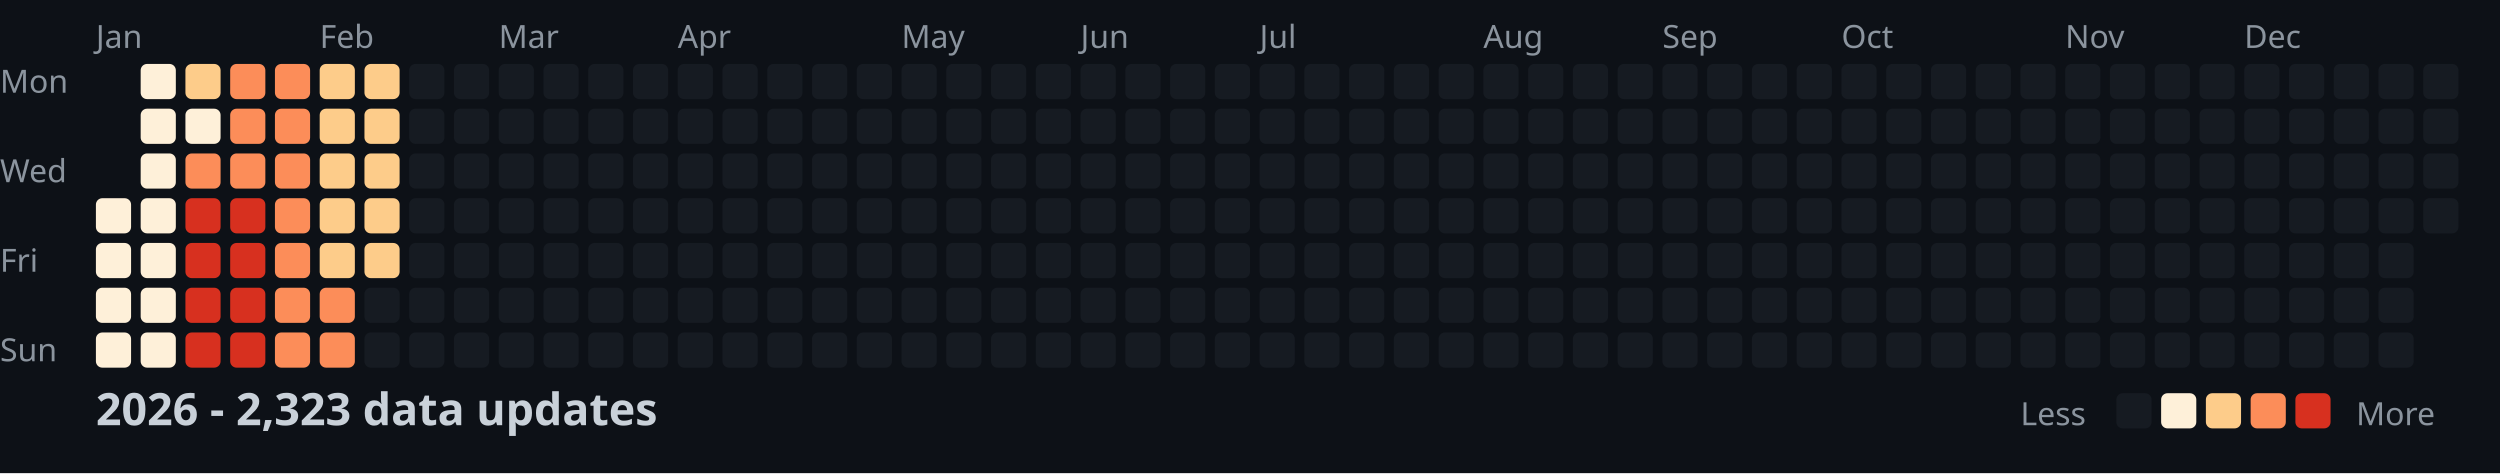
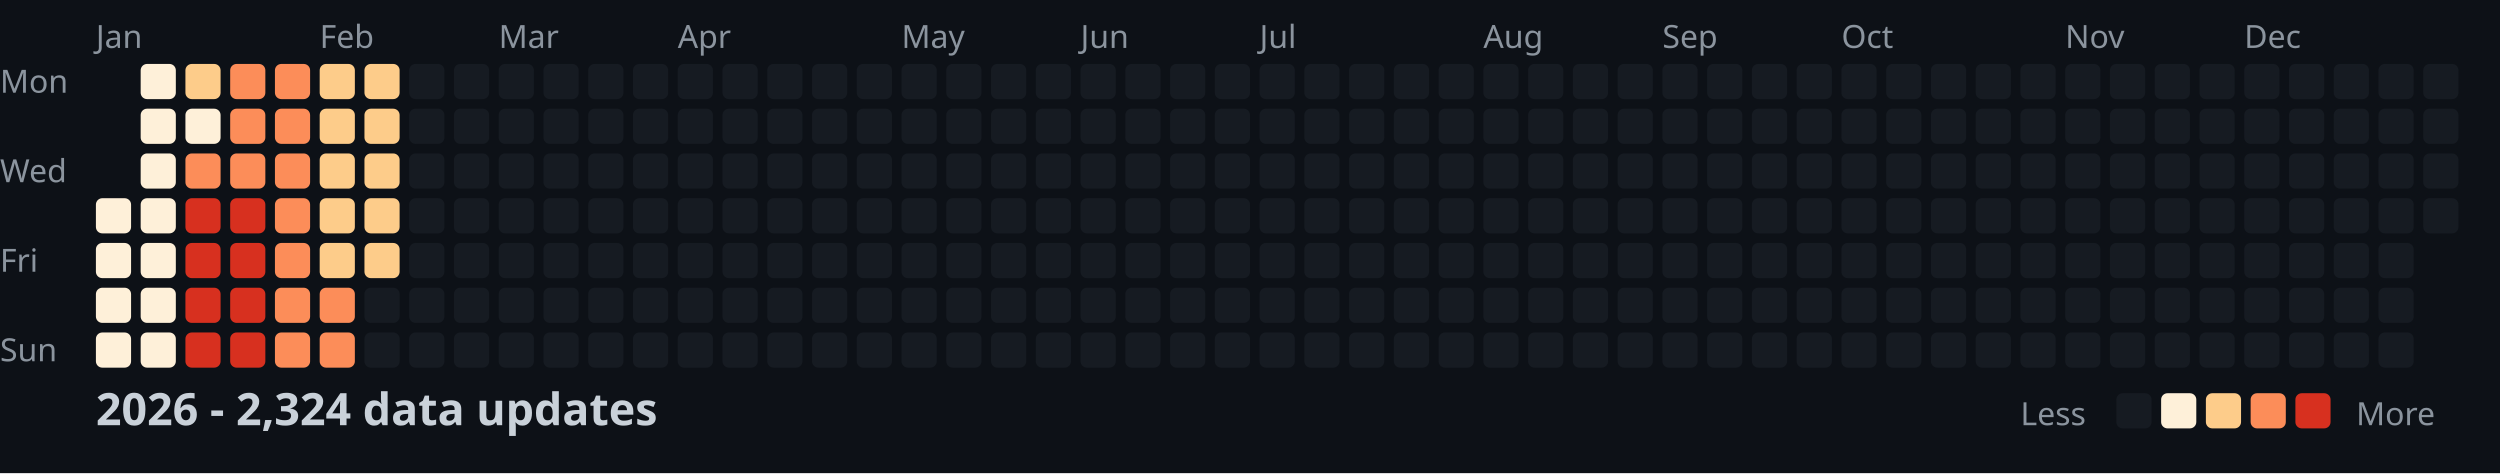
<svg xmlns="http://www.w3.org/2000/svg" width="782" height="148">
  <style>
    .month { font: 10px sans-serif; fill: #8b949e; }
    .day { font: 10px sans-serif; fill: #8b949e; }
    .title { font: bold 14px sans-serif; fill: #c9d1d9; }
    .legend { font: 10px sans-serif; fill: #8b949e; }
  </style>
  <rect width="100%" height="100%" fill="#0d1117" />
  <text x="0" y="29" class="day">Mon</text>
  <text x="0" y="57" class="day">Wed</text>
  <text x="0" y="85" class="day">Fri</text>
  <text x="0" y="113" class="day">Sun</text>
  <text x="30" y="15" class="month">Jan</text>
  <text x="100" y="15" class="month">Feb</text>
  <text x="156" y="15" class="month">Mar</text>
  <text x="212" y="15" class="month">Apr</text>
  <text x="282" y="15" class="month">May</text>
  <text x="338" y="15" class="month">Jun</text>
  <text x="394" y="15" class="month">Jul</text>
  <text x="464" y="15" class="month">Aug</text>
  <text x="520" y="15" class="month">Sep</text>
  <text x="576" y="15" class="month">Oct</text>
  <text x="646" y="15" class="month">Nov</text>
  <text x="702" y="15" class="month">Dec</text>
  <rect x="30" y="62" width="11" height="11" fill="#fef0d9" rx="2" />
  <rect x="30" y="76" width="11" height="11" fill="#fef0d9" rx="2" />
  <rect x="30" y="90" width="11" height="11" fill="#fef0d9" rx="2" />
  <rect x="30" y="104" width="11" height="11" fill="#fef0d9" rx="2" />
  <rect x="44" y="20" width="11" height="11" fill="#fef0d9" rx="2" />
  <rect x="44" y="34" width="11" height="11" fill="#fef0d9" rx="2" />
  <rect x="44" y="48" width="11" height="11" fill="#fef0d9" rx="2" />
  <rect x="44" y="62" width="11" height="11" fill="#fef0d9" rx="2" />
  <rect x="44" y="76" width="11" height="11" fill="#fef0d9" rx="2" />
  <rect x="44" y="90" width="11" height="11" fill="#fef0d9" rx="2" />
  <rect x="44" y="104" width="11" height="11" fill="#fef0d9" rx="2" />
  <rect x="58" y="20" width="11" height="11" fill="#fdcc8a" rx="2" />
  <rect x="58" y="34" width="11" height="11" fill="#fef0d9" rx="2" />
  <rect x="58" y="48" width="11" height="11" fill="#fc8d59" rx="2" />
  <rect x="58" y="62" width="11" height="11" fill="#d7301f" rx="2" />
  <rect x="58" y="76" width="11" height="11" fill="#d7301f" rx="2" />
  <rect x="58" y="90" width="11" height="11" fill="#d7301f" rx="2" />
  <rect x="58" y="104" width="11" height="11" fill="#d7301f" rx="2" />
  <rect x="72" y="20" width="11" height="11" fill="#fc8d59" rx="2" />
  <rect x="72" y="34" width="11" height="11" fill="#fc8d59" rx="2" />
  <rect x="72" y="48" width="11" height="11" fill="#fc8d59" rx="2" />
  <rect x="72" y="62" width="11" height="11" fill="#d7301f" rx="2" />
  <rect x="72" y="76" width="11" height="11" fill="#d7301f" rx="2" />
  <rect x="72" y="90" width="11" height="11" fill="#d7301f" rx="2" />
  <rect x="72" y="104" width="11" height="11" fill="#d7301f" rx="2" />
  <rect x="86" y="20" width="11" height="11" fill="#fc8d59" rx="2" />
  <rect x="86" y="34" width="11" height="11" fill="#fc8d59" rx="2" />
  <rect x="86" y="48" width="11" height="11" fill="#fc8d59" rx="2" />
  <rect x="86" y="62" width="11" height="11" fill="#fc8d59" rx="2" />
  <rect x="86" y="76" width="11" height="11" fill="#fc8d59" rx="2" />
  <rect x="86" y="90" width="11" height="11" fill="#fc8d59" rx="2" />
  <rect x="86" y="104" width="11" height="11" fill="#fc8d59" rx="2" />
  <rect x="100" y="20" width="11" height="11" fill="#fdcc8a" rx="2" />
  <rect x="100" y="34" width="11" height="11" fill="#fdcc8a" rx="2" />
  <rect x="100" y="48" width="11" height="11" fill="#fdcc8a" rx="2" />
  <rect x="100" y="62" width="11" height="11" fill="#fdcc8a" rx="2" />
  <rect x="100" y="76" width="11" height="11" fill="#fdcc8a" rx="2" />
  <rect x="100" y="90" width="11" height="11" fill="#fc8d59" rx="2" />
  <rect x="100" y="104" width="11" height="11" fill="#fc8d59" rx="2" />
  <rect x="114" y="20" width="11" height="11" fill="#fdcc8a" rx="2" />
  <rect x="114" y="34" width="11" height="11" fill="#fdcc8a" rx="2" />
  <rect x="114" y="48" width="11" height="11" fill="#fdcc8a" rx="2" />
  <rect x="114" y="62" width="11" height="11" fill="#fdcc8a" rx="2" />
  <rect x="114" y="76" width="11" height="11" fill="#fdcc8a" rx="2" />
  <rect x="114" y="90" width="11" height="11" fill="#161b22" rx="2" />
  <rect x="114" y="104" width="11" height="11" fill="#161b22" rx="2" />
  <rect x="128" y="20" width="11" height="11" fill="#161b22" rx="2" />
  <rect x="128" y="34" width="11" height="11" fill="#161b22" rx="2" />
  <rect x="128" y="48" width="11" height="11" fill="#161b22" rx="2" />
  <rect x="128" y="62" width="11" height="11" fill="#161b22" rx="2" />
  <rect x="128" y="76" width="11" height="11" fill="#161b22" rx="2" />
  <rect x="128" y="90" width="11" height="11" fill="#161b22" rx="2" />
  <rect x="128" y="104" width="11" height="11" fill="#161b22" rx="2" />
  <rect x="142" y="20" width="11" height="11" fill="#161b22" rx="2" />
  <rect x="142" y="34" width="11" height="11" fill="#161b22" rx="2" />
  <rect x="142" y="48" width="11" height="11" fill="#161b22" rx="2" />
  <rect x="142" y="62" width="11" height="11" fill="#161b22" rx="2" />
  <rect x="142" y="76" width="11" height="11" fill="#161b22" rx="2" />
  <rect x="142" y="90" width="11" height="11" fill="#161b22" rx="2" />
  <rect x="142" y="104" width="11" height="11" fill="#161b22" rx="2" />
  <rect x="156" y="20" width="11" height="11" fill="#161b22" rx="2" />
  <rect x="156" y="34" width="11" height="11" fill="#161b22" rx="2" />
  <rect x="156" y="48" width="11" height="11" fill="#161b22" rx="2" />
  <rect x="156" y="62" width="11" height="11" fill="#161b22" rx="2" />
  <rect x="156" y="76" width="11" height="11" fill="#161b22" rx="2" />
  <rect x="156" y="90" width="11" height="11" fill="#161b22" rx="2" />
  <rect x="156" y="104" width="11" height="11" fill="#161b22" rx="2" />
  <rect x="170" y="20" width="11" height="11" fill="#161b22" rx="2" />
  <rect x="170" y="34" width="11" height="11" fill="#161b22" rx="2" />
  <rect x="170" y="48" width="11" height="11" fill="#161b22" rx="2" />
  <rect x="170" y="62" width="11" height="11" fill="#161b22" rx="2" />
  <rect x="170" y="76" width="11" height="11" fill="#161b22" rx="2" />
  <rect x="170" y="90" width="11" height="11" fill="#161b22" rx="2" />
  <rect x="170" y="104" width="11" height="11" fill="#161b22" rx="2" />
  <rect x="184" y="20" width="11" height="11" fill="#161b22" rx="2" />
  <rect x="184" y="34" width="11" height="11" fill="#161b22" rx="2" />
  <rect x="184" y="48" width="11" height="11" fill="#161b22" rx="2" />
  <rect x="184" y="62" width="11" height="11" fill="#161b22" rx="2" />
  <rect x="184" y="76" width="11" height="11" fill="#161b22" rx="2" />
  <rect x="184" y="90" width="11" height="11" fill="#161b22" rx="2" />
  <rect x="184" y="104" width="11" height="11" fill="#161b22" rx="2" />
  <rect x="198" y="20" width="11" height="11" fill="#161b22" rx="2" />
  <rect x="198" y="34" width="11" height="11" fill="#161b22" rx="2" />
  <rect x="198" y="48" width="11" height="11" fill="#161b22" rx="2" />
  <rect x="198" y="62" width="11" height="11" fill="#161b22" rx="2" />
  <rect x="198" y="76" width="11" height="11" fill="#161b22" rx="2" />
  <rect x="198" y="90" width="11" height="11" fill="#161b22" rx="2" />
  <rect x="198" y="104" width="11" height="11" fill="#161b22" rx="2" />
  <rect x="212" y="20" width="11" height="11" fill="#161b22" rx="2" />
  <rect x="212" y="34" width="11" height="11" fill="#161b22" rx="2" />
  <rect x="212" y="48" width="11" height="11" fill="#161b22" rx="2" />
  <rect x="212" y="62" width="11" height="11" fill="#161b22" rx="2" />
  <rect x="212" y="76" width="11" height="11" fill="#161b22" rx="2" />
  <rect x="212" y="90" width="11" height="11" fill="#161b22" rx="2" />
  <rect x="212" y="104" width="11" height="11" fill="#161b22" rx="2" />
  <rect x="226" y="20" width="11" height="11" fill="#161b22" rx="2" />
  <rect x="226" y="34" width="11" height="11" fill="#161b22" rx="2" />
  <rect x="226" y="48" width="11" height="11" fill="#161b22" rx="2" />
  <rect x="226" y="62" width="11" height="11" fill="#161b22" rx="2" />
  <rect x="226" y="76" width="11" height="11" fill="#161b22" rx="2" />
  <rect x="226" y="90" width="11" height="11" fill="#161b22" rx="2" />
  <rect x="226" y="104" width="11" height="11" fill="#161b22" rx="2" />
  <rect x="240" y="20" width="11" height="11" fill="#161b22" rx="2" />
  <rect x="240" y="34" width="11" height="11" fill="#161b22" rx="2" />
  <rect x="240" y="48" width="11" height="11" fill="#161b22" rx="2" />
  <rect x="240" y="62" width="11" height="11" fill="#161b22" rx="2" />
  <rect x="240" y="76" width="11" height="11" fill="#161b22" rx="2" />
  <rect x="240" y="90" width="11" height="11" fill="#161b22" rx="2" />
  <rect x="240" y="104" width="11" height="11" fill="#161b22" rx="2" />
  <rect x="254" y="20" width="11" height="11" fill="#161b22" rx="2" />
  <rect x="254" y="34" width="11" height="11" fill="#161b22" rx="2" />
  <rect x="254" y="48" width="11" height="11" fill="#161b22" rx="2" />
  <rect x="254" y="62" width="11" height="11" fill="#161b22" rx="2" />
  <rect x="254" y="76" width="11" height="11" fill="#161b22" rx="2" />
  <rect x="254" y="90" width="11" height="11" fill="#161b22" rx="2" />
  <rect x="254" y="104" width="11" height="11" fill="#161b22" rx="2" />
  <rect x="268" y="20" width="11" height="11" fill="#161b22" rx="2" />
  <rect x="268" y="34" width="11" height="11" fill="#161b22" rx="2" />
  <rect x="268" y="48" width="11" height="11" fill="#161b22" rx="2" />
  <rect x="268" y="62" width="11" height="11" fill="#161b22" rx="2" />
  <rect x="268" y="76" width="11" height="11" fill="#161b22" rx="2" />
  <rect x="268" y="90" width="11" height="11" fill="#161b22" rx="2" />
  <rect x="268" y="104" width="11" height="11" fill="#161b22" rx="2" />
  <rect x="282" y="20" width="11" height="11" fill="#161b22" rx="2" />
  <rect x="282" y="34" width="11" height="11" fill="#161b22" rx="2" />
  <rect x="282" y="48" width="11" height="11" fill="#161b22" rx="2" />
  <rect x="282" y="62" width="11" height="11" fill="#161b22" rx="2" />
  <rect x="282" y="76" width="11" height="11" fill="#161b22" rx="2" />
  <rect x="282" y="90" width="11" height="11" fill="#161b22" rx="2" />
  <rect x="282" y="104" width="11" height="11" fill="#161b22" rx="2" />
  <rect x="296" y="20" width="11" height="11" fill="#161b22" rx="2" />
  <rect x="296" y="34" width="11" height="11" fill="#161b22" rx="2" />
  <rect x="296" y="48" width="11" height="11" fill="#161b22" rx="2" />
  <rect x="296" y="62" width="11" height="11" fill="#161b22" rx="2" />
  <rect x="296" y="76" width="11" height="11" fill="#161b22" rx="2" />
  <rect x="296" y="90" width="11" height="11" fill="#161b22" rx="2" />
  <rect x="296" y="104" width="11" height="11" fill="#161b22" rx="2" />
  <rect x="310" y="20" width="11" height="11" fill="#161b22" rx="2" />
  <rect x="310" y="34" width="11" height="11" fill="#161b22" rx="2" />
  <rect x="310" y="48" width="11" height="11" fill="#161b22" rx="2" />
  <rect x="310" y="62" width="11" height="11" fill="#161b22" rx="2" />
  <rect x="310" y="76" width="11" height="11" fill="#161b22" rx="2" />
  <rect x="310" y="90" width="11" height="11" fill="#161b22" rx="2" />
  <rect x="310" y="104" width="11" height="11" fill="#161b22" rx="2" />
  <rect x="324" y="20" width="11" height="11" fill="#161b22" rx="2" />
  <rect x="324" y="34" width="11" height="11" fill="#161b22" rx="2" />
  <rect x="324" y="48" width="11" height="11" fill="#161b22" rx="2" />
  <rect x="324" y="62" width="11" height="11" fill="#161b22" rx="2" />
  <rect x="324" y="76" width="11" height="11" fill="#161b22" rx="2" />
  <rect x="324" y="90" width="11" height="11" fill="#161b22" rx="2" />
  <rect x="324" y="104" width="11" height="11" fill="#161b22" rx="2" />
  <rect x="338" y="20" width="11" height="11" fill="#161b22" rx="2" />
  <rect x="338" y="34" width="11" height="11" fill="#161b22" rx="2" />
  <rect x="338" y="48" width="11" height="11" fill="#161b22" rx="2" />
  <rect x="338" y="62" width="11" height="11" fill="#161b22" rx="2" />
  <rect x="338" y="76" width="11" height="11" fill="#161b22" rx="2" />
  <rect x="338" y="90" width="11" height="11" fill="#161b22" rx="2" />
  <rect x="338" y="104" width="11" height="11" fill="#161b22" rx="2" />
  <rect x="352" y="20" width="11" height="11" fill="#161b22" rx="2" />
  <rect x="352" y="34" width="11" height="11" fill="#161b22" rx="2" />
  <rect x="352" y="48" width="11" height="11" fill="#161b22" rx="2" />
  <rect x="352" y="62" width="11" height="11" fill="#161b22" rx="2" />
  <rect x="352" y="76" width="11" height="11" fill="#161b22" rx="2" />
  <rect x="352" y="90" width="11" height="11" fill="#161b22" rx="2" />
  <rect x="352" y="104" width="11" height="11" fill="#161b22" rx="2" />
  <rect x="366" y="20" width="11" height="11" fill="#161b22" rx="2" />
  <rect x="366" y="34" width="11" height="11" fill="#161b22" rx="2" />
  <rect x="366" y="48" width="11" height="11" fill="#161b22" rx="2" />
  <rect x="366" y="62" width="11" height="11" fill="#161b22" rx="2" />
  <rect x="366" y="76" width="11" height="11" fill="#161b22" rx="2" />
  <rect x="366" y="90" width="11" height="11" fill="#161b22" rx="2" />
  <rect x="366" y="104" width="11" height="11" fill="#161b22" rx="2" />
  <rect x="380" y="20" width="11" height="11" fill="#161b22" rx="2" />
  <rect x="380" y="34" width="11" height="11" fill="#161b22" rx="2" />
  <rect x="380" y="48" width="11" height="11" fill="#161b22" rx="2" />
  <rect x="380" y="62" width="11" height="11" fill="#161b22" rx="2" />
  <rect x="380" y="76" width="11" height="11" fill="#161b22" rx="2" />
  <rect x="380" y="90" width="11" height="11" fill="#161b22" rx="2" />
  <rect x="380" y="104" width="11" height="11" fill="#161b22" rx="2" />
  <rect x="394" y="20" width="11" height="11" fill="#161b22" rx="2" />
  <rect x="394" y="34" width="11" height="11" fill="#161b22" rx="2" />
  <rect x="394" y="48" width="11" height="11" fill="#161b22" rx="2" />
  <rect x="394" y="62" width="11" height="11" fill="#161b22" rx="2" />
  <rect x="394" y="76" width="11" height="11" fill="#161b22" rx="2" />
  <rect x="394" y="90" width="11" height="11" fill="#161b22" rx="2" />
  <rect x="394" y="104" width="11" height="11" fill="#161b22" rx="2" />
  <rect x="408" y="20" width="11" height="11" fill="#161b22" rx="2" />
  <rect x="408" y="34" width="11" height="11" fill="#161b22" rx="2" />
  <rect x="408" y="48" width="11" height="11" fill="#161b22" rx="2" />
  <rect x="408" y="62" width="11" height="11" fill="#161b22" rx="2" />
  <rect x="408" y="76" width="11" height="11" fill="#161b22" rx="2" />
  <rect x="408" y="90" width="11" height="11" fill="#161b22" rx="2" />
  <rect x="408" y="104" width="11" height="11" fill="#161b22" rx="2" />
  <rect x="422" y="20" width="11" height="11" fill="#161b22" rx="2" />
  <rect x="422" y="34" width="11" height="11" fill="#161b22" rx="2" />
  <rect x="422" y="48" width="11" height="11" fill="#161b22" rx="2" />
  <rect x="422" y="62" width="11" height="11" fill="#161b22" rx="2" />
  <rect x="422" y="76" width="11" height="11" fill="#161b22" rx="2" />
  <rect x="422" y="90" width="11" height="11" fill="#161b22" rx="2" />
  <rect x="422" y="104" width="11" height="11" fill="#161b22" rx="2" />
  <rect x="436" y="20" width="11" height="11" fill="#161b22" rx="2" />
  <rect x="436" y="34" width="11" height="11" fill="#161b22" rx="2" />
  <rect x="436" y="48" width="11" height="11" fill="#161b22" rx="2" />
  <rect x="436" y="62" width="11" height="11" fill="#161b22" rx="2" />
  <rect x="436" y="76" width="11" height="11" fill="#161b22" rx="2" />
  <rect x="436" y="90" width="11" height="11" fill="#161b22" rx="2" />
  <rect x="436" y="104" width="11" height="11" fill="#161b22" rx="2" />
  <rect x="450" y="20" width="11" height="11" fill="#161b22" rx="2" />
  <rect x="450" y="34" width="11" height="11" fill="#161b22" rx="2" />
  <rect x="450" y="48" width="11" height="11" fill="#161b22" rx="2" />
  <rect x="450" y="62" width="11" height="11" fill="#161b22" rx="2" />
  <rect x="450" y="76" width="11" height="11" fill="#161b22" rx="2" />
  <rect x="450" y="90" width="11" height="11" fill="#161b22" rx="2" />
  <rect x="450" y="104" width="11" height="11" fill="#161b22" rx="2" />
  <rect x="464" y="20" width="11" height="11" fill="#161b22" rx="2" />
  <rect x="464" y="34" width="11" height="11" fill="#161b22" rx="2" />
  <rect x="464" y="48" width="11" height="11" fill="#161b22" rx="2" />
  <rect x="464" y="62" width="11" height="11" fill="#161b22" rx="2" />
  <rect x="464" y="76" width="11" height="11" fill="#161b22" rx="2" />
  <rect x="464" y="90" width="11" height="11" fill="#161b22" rx="2" />
  <rect x="464" y="104" width="11" height="11" fill="#161b22" rx="2" />
  <rect x="478" y="20" width="11" height="11" fill="#161b22" rx="2" />
  <rect x="478" y="34" width="11" height="11" fill="#161b22" rx="2" />
  <rect x="478" y="48" width="11" height="11" fill="#161b22" rx="2" />
  <rect x="478" y="62" width="11" height="11" fill="#161b22" rx="2" />
  <rect x="478" y="76" width="11" height="11" fill="#161b22" rx="2" />
  <rect x="478" y="90" width="11" height="11" fill="#161b22" rx="2" />
  <rect x="478" y="104" width="11" height="11" fill="#161b22" rx="2" />
  <rect x="492" y="20" width="11" height="11" fill="#161b22" rx="2" />
  <rect x="492" y="34" width="11" height="11" fill="#161b22" rx="2" />
  <rect x="492" y="48" width="11" height="11" fill="#161b22" rx="2" />
  <rect x="492" y="62" width="11" height="11" fill="#161b22" rx="2" />
  <rect x="492" y="76" width="11" height="11" fill="#161b22" rx="2" />
  <rect x="492" y="90" width="11" height="11" fill="#161b22" rx="2" />
  <rect x="492" y="104" width="11" height="11" fill="#161b22" rx="2" />
  <rect x="506" y="20" width="11" height="11" fill="#161b22" rx="2" />
  <rect x="506" y="34" width="11" height="11" fill="#161b22" rx="2" />
  <rect x="506" y="48" width="11" height="11" fill="#161b22" rx="2" />
  <rect x="506" y="62" width="11" height="11" fill="#161b22" rx="2" />
  <rect x="506" y="76" width="11" height="11" fill="#161b22" rx="2" />
  <rect x="506" y="90" width="11" height="11" fill="#161b22" rx="2" />
  <rect x="506" y="104" width="11" height="11" fill="#161b22" rx="2" />
  <rect x="520" y="20" width="11" height="11" fill="#161b22" rx="2" />
  <rect x="520" y="34" width="11" height="11" fill="#161b22" rx="2" />
  <rect x="520" y="48" width="11" height="11" fill="#161b22" rx="2" />
  <rect x="520" y="62" width="11" height="11" fill="#161b22" rx="2" />
  <rect x="520" y="76" width="11" height="11" fill="#161b22" rx="2" />
  <rect x="520" y="90" width="11" height="11" fill="#161b22" rx="2" />
  <rect x="520" y="104" width="11" height="11" fill="#161b22" rx="2" />
  <rect x="534" y="20" width="11" height="11" fill="#161b22" rx="2" />
  <rect x="534" y="34" width="11" height="11" fill="#161b22" rx="2" />
  <rect x="534" y="48" width="11" height="11" fill="#161b22" rx="2" />
  <rect x="534" y="62" width="11" height="11" fill="#161b22" rx="2" />
  <rect x="534" y="76" width="11" height="11" fill="#161b22" rx="2" />
  <rect x="534" y="90" width="11" height="11" fill="#161b22" rx="2" />
  <rect x="534" y="104" width="11" height="11" fill="#161b22" rx="2" />
  <rect x="548" y="20" width="11" height="11" fill="#161b22" rx="2" />
  <rect x="548" y="34" width="11" height="11" fill="#161b22" rx="2" />
  <rect x="548" y="48" width="11" height="11" fill="#161b22" rx="2" />
  <rect x="548" y="62" width="11" height="11" fill="#161b22" rx="2" />
  <rect x="548" y="76" width="11" height="11" fill="#161b22" rx="2" />
  <rect x="548" y="90" width="11" height="11" fill="#161b22" rx="2" />
  <rect x="548" y="104" width="11" height="11" fill="#161b22" rx="2" />
  <rect x="562" y="20" width="11" height="11" fill="#161b22" rx="2" />
  <rect x="562" y="34" width="11" height="11" fill="#161b22" rx="2" />
  <rect x="562" y="48" width="11" height="11" fill="#161b22" rx="2" />
  <rect x="562" y="62" width="11" height="11" fill="#161b22" rx="2" />
  <rect x="562" y="76" width="11" height="11" fill="#161b22" rx="2" />
  <rect x="562" y="90" width="11" height="11" fill="#161b22" rx="2" />
  <rect x="562" y="104" width="11" height="11" fill="#161b22" rx="2" />
  <rect x="576" y="20" width="11" height="11" fill="#161b22" rx="2" />
  <rect x="576" y="34" width="11" height="11" fill="#161b22" rx="2" />
  <rect x="576" y="48" width="11" height="11" fill="#161b22" rx="2" />
  <rect x="576" y="62" width="11" height="11" fill="#161b22" rx="2" />
  <rect x="576" y="76" width="11" height="11" fill="#161b22" rx="2" />
  <rect x="576" y="90" width="11" height="11" fill="#161b22" rx="2" />
  <rect x="576" y="104" width="11" height="11" fill="#161b22" rx="2" />
  <rect x="590" y="20" width="11" height="11" fill="#161b22" rx="2" />
  <rect x="590" y="34" width="11" height="11" fill="#161b22" rx="2" />
  <rect x="590" y="48" width="11" height="11" fill="#161b22" rx="2" />
  <rect x="590" y="62" width="11" height="11" fill="#161b22" rx="2" />
  <rect x="590" y="76" width="11" height="11" fill="#161b22" rx="2" />
  <rect x="590" y="90" width="11" height="11" fill="#161b22" rx="2" />
  <rect x="590" y="104" width="11" height="11" fill="#161b22" rx="2" />
  <rect x="604" y="20" width="11" height="11" fill="#161b22" rx="2" />
  <rect x="604" y="34" width="11" height="11" fill="#161b22" rx="2" />
  <rect x="604" y="48" width="11" height="11" fill="#161b22" rx="2" />
  <rect x="604" y="62" width="11" height="11" fill="#161b22" rx="2" />
  <rect x="604" y="76" width="11" height="11" fill="#161b22" rx="2" />
  <rect x="604" y="90" width="11" height="11" fill="#161b22" rx="2" />
  <rect x="604" y="104" width="11" height="11" fill="#161b22" rx="2" />
  <rect x="618" y="20" width="11" height="11" fill="#161b22" rx="2" />
  <rect x="618" y="34" width="11" height="11" fill="#161b22" rx="2" />
  <rect x="618" y="48" width="11" height="11" fill="#161b22" rx="2" />
  <rect x="618" y="62" width="11" height="11" fill="#161b22" rx="2" />
  <rect x="618" y="76" width="11" height="11" fill="#161b22" rx="2" />
  <rect x="618" y="90" width="11" height="11" fill="#161b22" rx="2" />
  <rect x="618" y="104" width="11" height="11" fill="#161b22" rx="2" />
  <rect x="632" y="20" width="11" height="11" fill="#161b22" rx="2" />
  <rect x="632" y="34" width="11" height="11" fill="#161b22" rx="2" />
  <rect x="632" y="48" width="11" height="11" fill="#161b22" rx="2" />
  <rect x="632" y="62" width="11" height="11" fill="#161b22" rx="2" />
  <rect x="632" y="76" width="11" height="11" fill="#161b22" rx="2" />
  <rect x="632" y="90" width="11" height="11" fill="#161b22" rx="2" />
  <rect x="632" y="104" width="11" height="11" fill="#161b22" rx="2" />
  <rect x="646" y="20" width="11" height="11" fill="#161b22" rx="2" />
  <rect x="646" y="34" width="11" height="11" fill="#161b22" rx="2" />
  <rect x="646" y="48" width="11" height="11" fill="#161b22" rx="2" />
  <rect x="646" y="62" width="11" height="11" fill="#161b22" rx="2" />
  <rect x="646" y="76" width="11" height="11" fill="#161b22" rx="2" />
  <rect x="646" y="90" width="11" height="11" fill="#161b22" rx="2" />
  <rect x="646" y="104" width="11" height="11" fill="#161b22" rx="2" />
  <rect x="660" y="20" width="11" height="11" fill="#161b22" rx="2" />
  <rect x="660" y="34" width="11" height="11" fill="#161b22" rx="2" />
  <rect x="660" y="48" width="11" height="11" fill="#161b22" rx="2" />
  <rect x="660" y="62" width="11" height="11" fill="#161b22" rx="2" />
  <rect x="660" y="76" width="11" height="11" fill="#161b22" rx="2" />
  <rect x="660" y="90" width="11" height="11" fill="#161b22" rx="2" />
  <rect x="660" y="104" width="11" height="11" fill="#161b22" rx="2" />
  <rect x="674" y="20" width="11" height="11" fill="#161b22" rx="2" />
  <rect x="674" y="34" width="11" height="11" fill="#161b22" rx="2" />
  <rect x="674" y="48" width="11" height="11" fill="#161b22" rx="2" />
  <rect x="674" y="62" width="11" height="11" fill="#161b22" rx="2" />
  <rect x="674" y="76" width="11" height="11" fill="#161b22" rx="2" />
  <rect x="674" y="90" width="11" height="11" fill="#161b22" rx="2" />
  <rect x="674" y="104" width="11" height="11" fill="#161b22" rx="2" />
  <rect x="688" y="20" width="11" height="11" fill="#161b22" rx="2" />
  <rect x="688" y="34" width="11" height="11" fill="#161b22" rx="2" />
  <rect x="688" y="48" width="11" height="11" fill="#161b22" rx="2" />
  <rect x="688" y="62" width="11" height="11" fill="#161b22" rx="2" />
  <rect x="688" y="76" width="11" height="11" fill="#161b22" rx="2" />
  <rect x="688" y="90" width="11" height="11" fill="#161b22" rx="2" />
  <rect x="688" y="104" width="11" height="11" fill="#161b22" rx="2" />
  <rect x="702" y="20" width="11" height="11" fill="#161b22" rx="2" />
  <rect x="702" y="34" width="11" height="11" fill="#161b22" rx="2" />
  <rect x="702" y="48" width="11" height="11" fill="#161b22" rx="2" />
  <rect x="702" y="62" width="11" height="11" fill="#161b22" rx="2" />
  <rect x="702" y="76" width="11" height="11" fill="#161b22" rx="2" />
  <rect x="702" y="90" width="11" height="11" fill="#161b22" rx="2" />
  <rect x="702" y="104" width="11" height="11" fill="#161b22" rx="2" />
  <rect x="716" y="20" width="11" height="11" fill="#161b22" rx="2" />
  <rect x="716" y="34" width="11" height="11" fill="#161b22" rx="2" />
  <rect x="716" y="48" width="11" height="11" fill="#161b22" rx="2" />
  <rect x="716" y="62" width="11" height="11" fill="#161b22" rx="2" />
  <rect x="716" y="76" width="11" height="11" fill="#161b22" rx="2" />
  <rect x="716" y="90" width="11" height="11" fill="#161b22" rx="2" />
  <rect x="716" y="104" width="11" height="11" fill="#161b22" rx="2" />
  <rect x="730" y="20" width="11" height="11" fill="#161b22" rx="2" />
  <rect x="730" y="34" width="11" height="11" fill="#161b22" rx="2" />
  <rect x="730" y="48" width="11" height="11" fill="#161b22" rx="2" />
  <rect x="730" y="62" width="11" height="11" fill="#161b22" rx="2" />
  <rect x="730" y="76" width="11" height="11" fill="#161b22" rx="2" />
  <rect x="730" y="90" width="11" height="11" fill="#161b22" rx="2" />
  <rect x="730" y="104" width="11" height="11" fill="#161b22" rx="2" />
  <rect x="744" y="20" width="11" height="11" fill="#161b22" rx="2" />
  <rect x="744" y="34" width="11" height="11" fill="#161b22" rx="2" />
  <rect x="744" y="48" width="11" height="11" fill="#161b22" rx="2" />
  <rect x="744" y="62" width="11" height="11" fill="#161b22" rx="2" />
  <rect x="744" y="76" width="11" height="11" fill="#161b22" rx="2" />
  <rect x="744" y="90" width="11" height="11" fill="#161b22" rx="2" />
  <rect x="744" y="104" width="11" height="11" fill="#161b22" rx="2" />
  <rect x="758" y="20" width="11" height="11" fill="#161b22" rx="2" />
  <rect x="758" y="34" width="11" height="11" fill="#161b22" rx="2" />
  <rect x="758" y="48" width="11" height="11" fill="#161b22" rx="2" />
  <rect x="758" y="62" width="11" height="11" fill="#161b22" rx="2" />
-   <text x="30" y="133" class="title">2026 - 2,323 data updates</text>
+   <text x="30" y="133" class="title">2026 - 2,324 data updates</text>
  <text x="632" y="133" class="legend">Less</text>
  <rect x="662" y="123" width="11" height="11" fill="#161b22" rx="2" />
  <rect x="676" y="123" width="11" height="11" fill="#fef0d9" rx="2" />
  <rect x="690" y="123" width="11" height="11" fill="#fdcc8a" rx="2" />
  <rect x="704" y="123" width="11" height="11" fill="#fc8d59" rx="2" />
  <rect x="718" y="123" width="11" height="11" fill="#d7301f" rx="2" />
  <text x="737" y="133" class="legend">More</text>
</svg>
